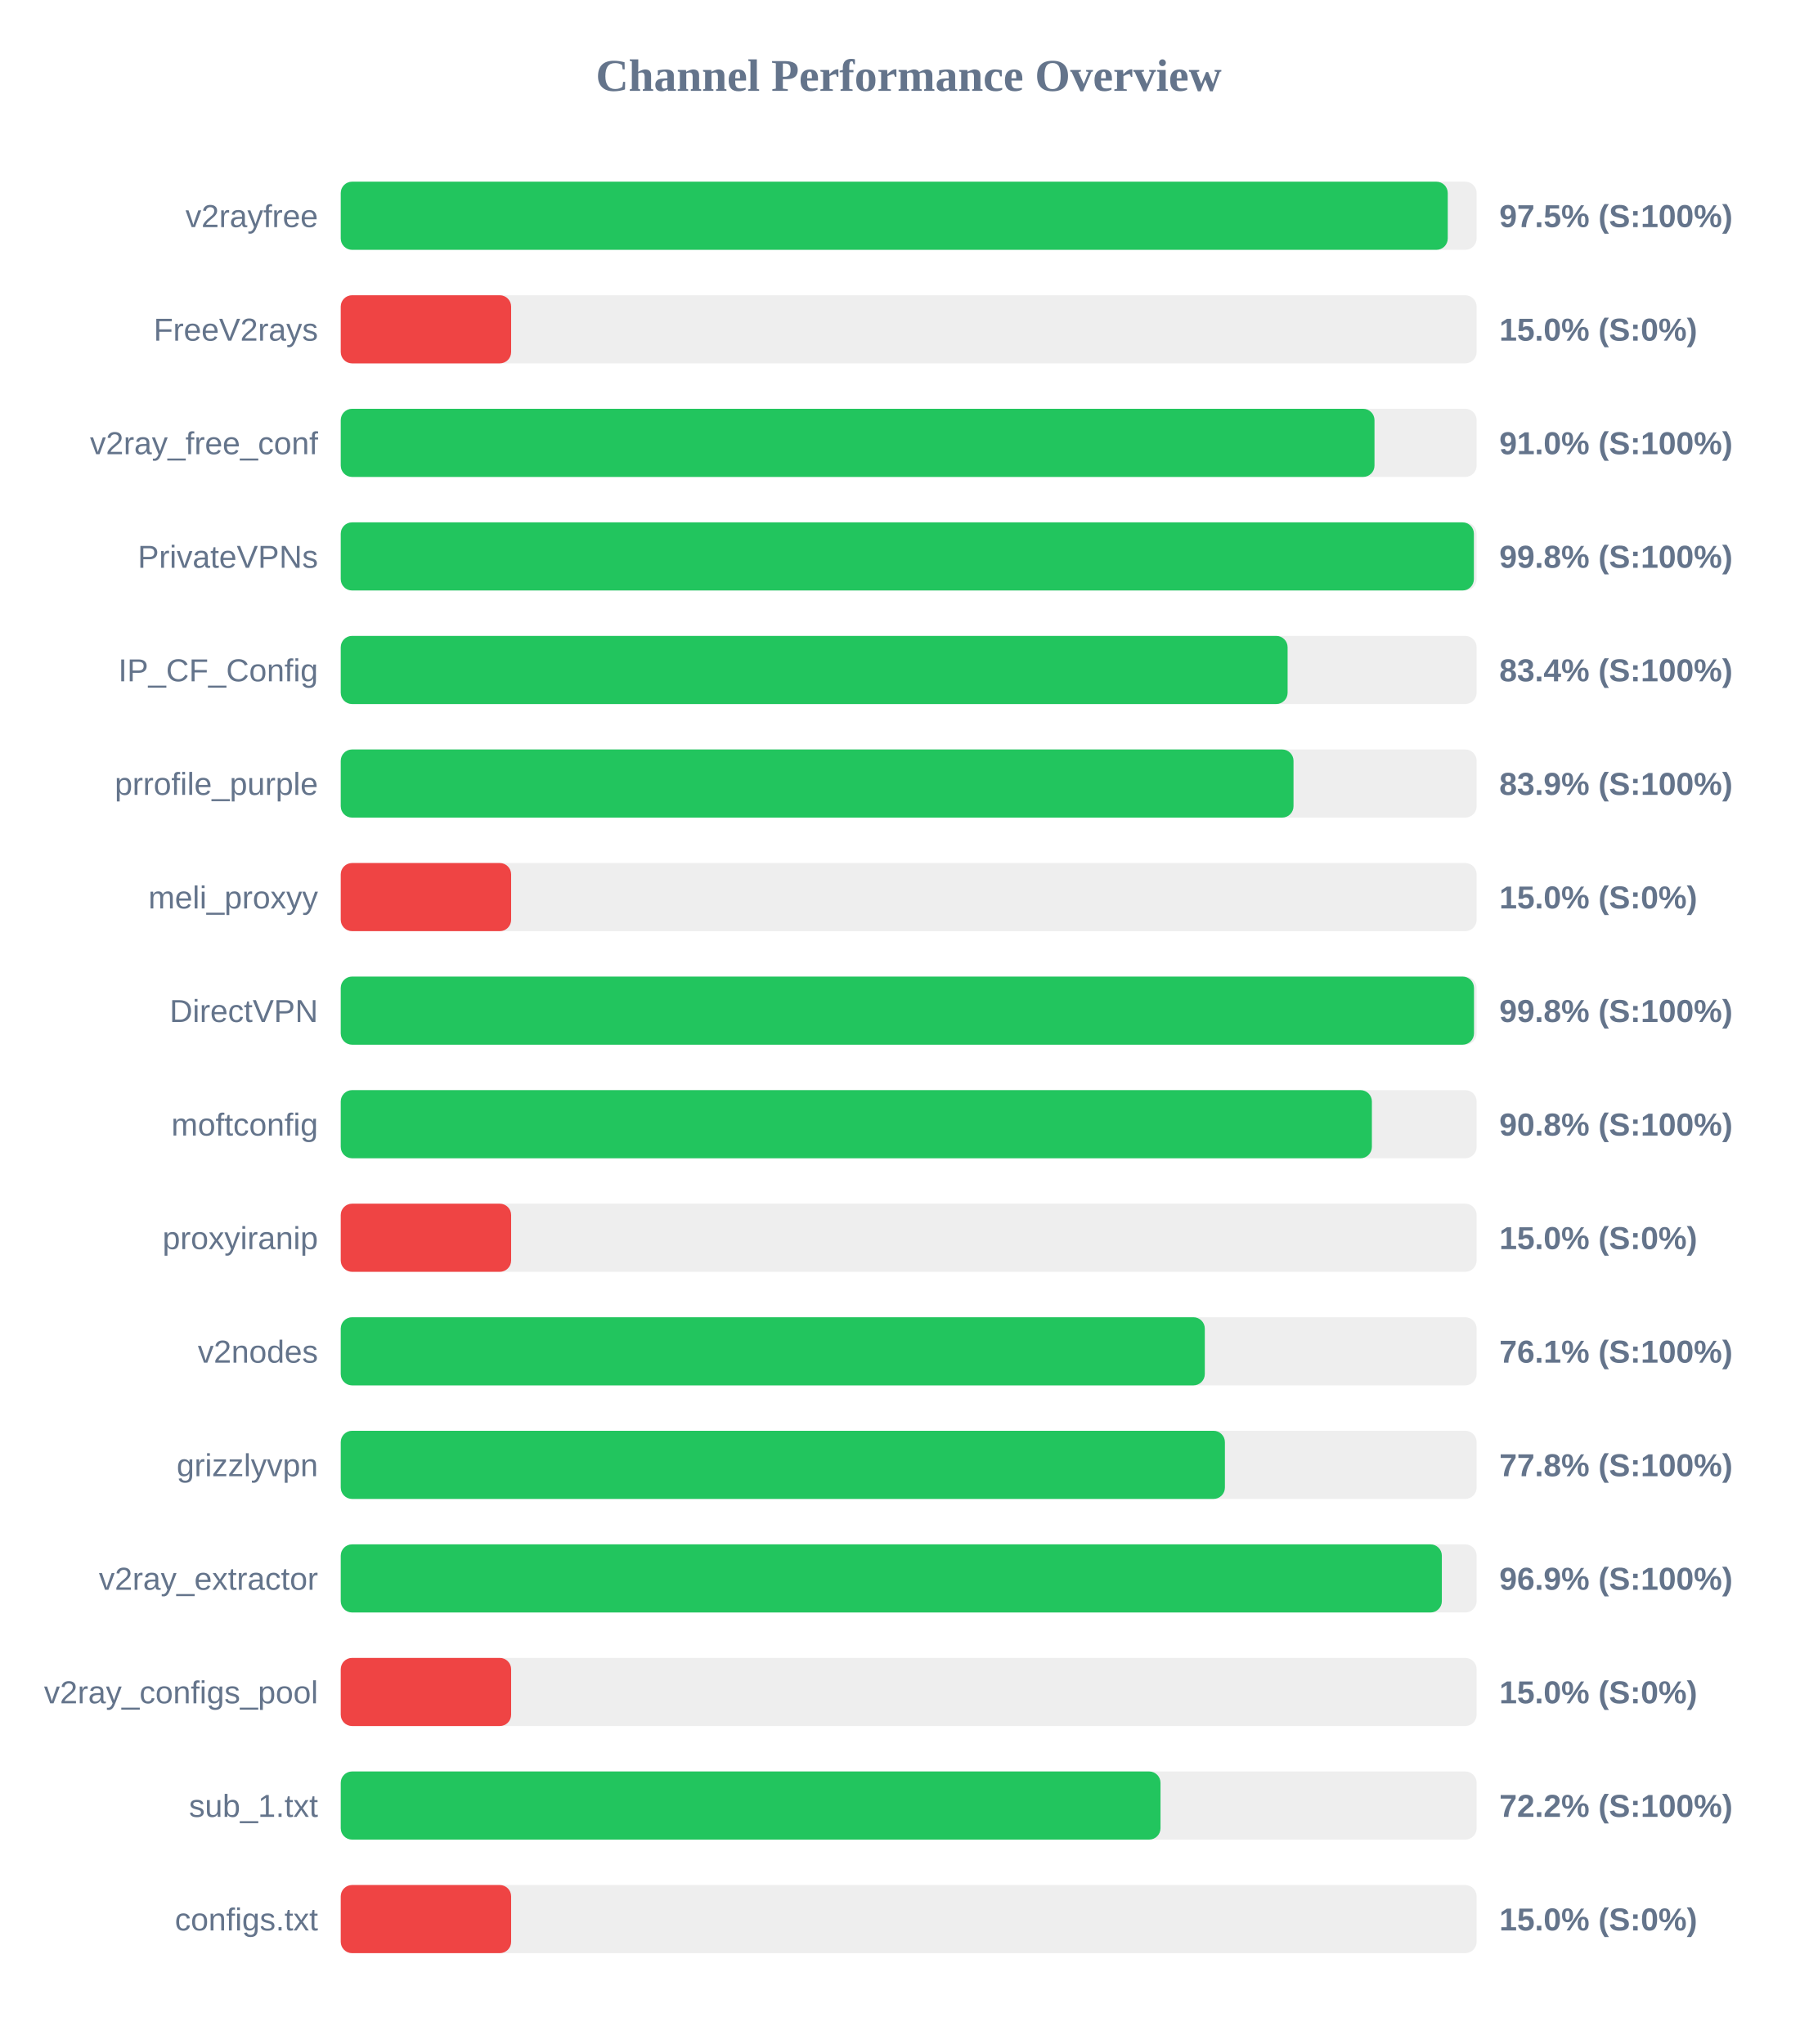
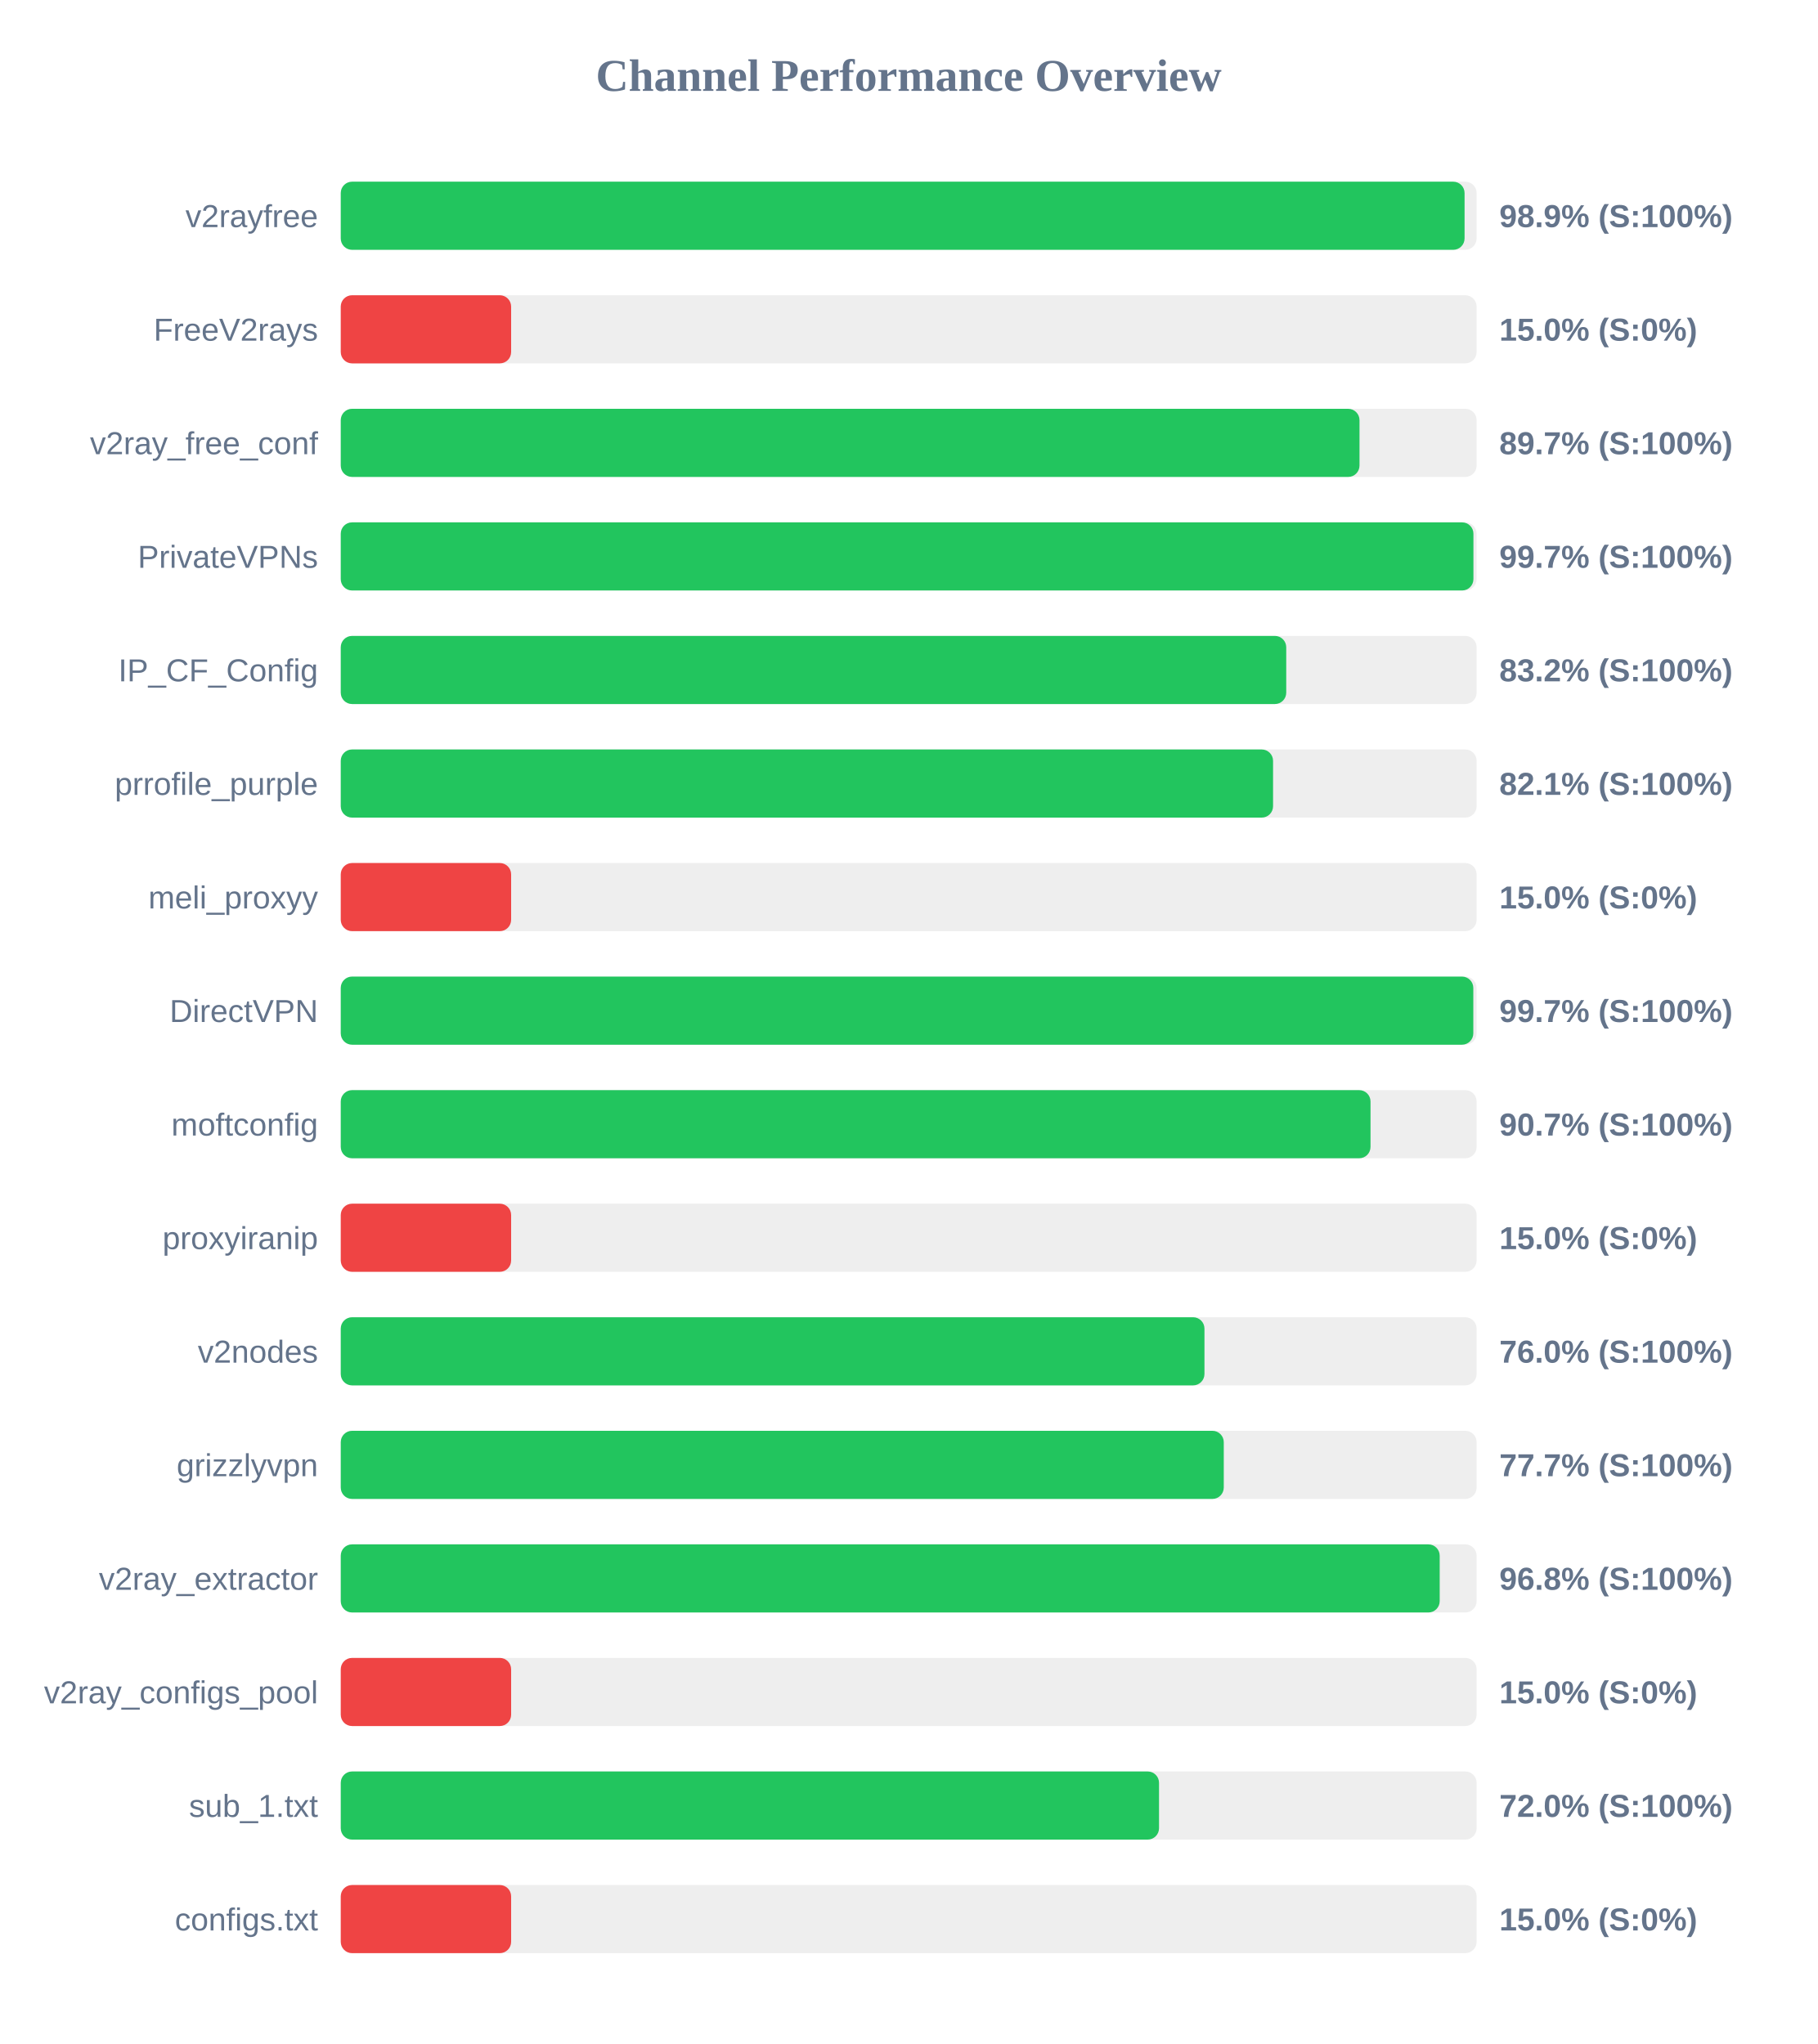
<svg xmlns="http://www.w3.org/2000/svg" width="800" height="900" version="1.1">
  <style>
        .row { font: 14px Arial; fill: #64748b; }
        .score { font: bold 14px Arial; fill: #64748b; }
    </style>
  <text x="400" y="40" text-anchor="middle" font-size="20px" font-weight="bold" fill="#64748b">Channel Performance Overview</text>
  <rect x="150" y="80" width="500" height="30" fill="#eee" rx="5" />
-   <rect x="150" y="80" width="487.3" height="30" fill="#22c55e" rx="5" />
+   <rect x="150" y="80" width="494.7" height="30" fill="#22c55e" rx="5" />
  <text x="140" y="100" text-anchor="end" class="row">v2rayfree</text>
-   <text x="660" y="100" text-anchor="start" class="score">97.5% (S:100%)</text>
+   <text x="660" y="100" text-anchor="start" class="score">98.9% (S:100%)</text>
  <rect x="150" y="130" width="500" height="30" fill="#eee" rx="5" />
  <rect x="150" y="130" width="75.0" height="30" fill="#ef4444" rx="5" />
  <text x="140" y="150" text-anchor="end" class="row">FreeV2rays</text>
  <text x="660" y="150" text-anchor="start" class="score">15.0% (S:0%)</text>
  <rect x="150" y="180" width="500" height="30" fill="#eee" rx="5" />
-   <rect x="150" y="180" width="455.05" height="30" fill="#22c55e" rx="5" />
+   <rect x="150" y="180" width="448.45" height="30" fill="#22c55e" rx="5" />
  <text x="140" y="200" text-anchor="end" class="row">v2ray_free_conf</text>
-   <text x="660" y="200" text-anchor="start" class="score">91.0% (S:100%)</text>
+   <text x="660" y="200" text-anchor="start" class="score">89.7% (S:100%)</text>
  <rect x="150" y="230" width="500" height="30" fill="#eee" rx="5" />
-   <rect x="150" y="230" width="498.8" height="30" fill="#22c55e" rx="5" />
+   <rect x="150" y="230" width="498.6" height="30" fill="#22c55e" rx="5" />
  <text x="140" y="250" text-anchor="end" class="row">PrivateVPNs</text>
-   <text x="660" y="250" text-anchor="start" class="score">99.8% (S:100%)</text>
+   <text x="660" y="250" text-anchor="start" class="score">99.7% (S:100%)</text>
  <rect x="150" y="280" width="500" height="30" fill="#eee" rx="5" />
-   <rect x="150" y="280" width="416.8" height="30" fill="#22c55e" rx="5" />
+   <rect x="150" y="280" width="416.2" height="30" fill="#22c55e" rx="5" />
  <text x="140" y="300" text-anchor="end" class="row">IP_CF_Config</text>
-   <text x="660" y="300" text-anchor="start" class="score">83.4% (S:100%)</text>
+   <text x="660" y="300" text-anchor="start" class="score">83.2% (S:100%)</text>
  <rect x="150" y="330" width="500" height="30" fill="#eee" rx="5" />
-   <rect x="150" y="330" width="419.4" height="30" fill="#22c55e" rx="5" />
+   <rect x="150" y="330" width="410.4" height="30" fill="#22c55e" rx="5" />
  <text x="140" y="350" text-anchor="end" class="row">prrofile_purple</text>
-   <text x="660" y="350" text-anchor="start" class="score">83.9% (S:100%)</text>
+   <text x="660" y="350" text-anchor="start" class="score">82.1% (S:100%)</text>
  <rect x="150" y="380" width="500" height="30" fill="#eee" rx="5" />
  <rect x="150" y="380" width="75.0" height="30" fill="#ef4444" rx="5" />
  <text x="140" y="400" text-anchor="end" class="row">meli_proxyy</text>
  <text x="660" y="400" text-anchor="start" class="score">15.0% (S:0%)</text>
  <rect x="150" y="430" width="500" height="30" fill="#eee" rx="5" />
-   <rect x="150" y="430" width="498.85" height="30" fill="#22c55e" rx="5" />
+   <rect x="150" y="430" width="498.55" height="30" fill="#22c55e" rx="5" />
  <text x="140" y="450" text-anchor="end" class="row">DirectVPN</text>
-   <text x="660" y="450" text-anchor="start" class="score">99.8% (S:100%)</text>
+   <text x="660" y="450" text-anchor="start" class="score">99.7% (S:100%)</text>
  <rect x="150" y="480" width="500" height="30" fill="#eee" rx="5" />
-   <rect x="150" y="480" width="453.9" height="30" fill="#22c55e" rx="5" />
+   <rect x="150" y="480" width="453.3" height="30" fill="#22c55e" rx="5" />
  <text x="140" y="500" text-anchor="end" class="row">moftconfig</text>
-   <text x="660" y="500" text-anchor="start" class="score">90.8% (S:100%)</text>
+   <text x="660" y="500" text-anchor="start" class="score">90.7% (S:100%)</text>
  <rect x="150" y="530" width="500" height="30" fill="#eee" rx="5" />
  <rect x="150" y="530" width="75.0" height="30" fill="#ef4444" rx="5" />
  <text x="140" y="550" text-anchor="end" class="row">proxyiranip</text>
  <text x="660" y="550" text-anchor="start" class="score">15.0% (S:0%)</text>
  <rect x="150" y="580" width="500" height="30" fill="#eee" rx="5" />
-   <rect x="150" y="580" width="380.35" height="30" fill="#22c55e" rx="5" />
+   <rect x="150" y="580" width="380.2" height="30" fill="#22c55e" rx="5" />
  <text x="140" y="600" text-anchor="end" class="row">v2nodes</text>
-   <text x="660" y="600" text-anchor="start" class="score">76.1% (S:100%)</text>
+   <text x="660" y="600" text-anchor="start" class="score">76.0% (S:100%)</text>
  <rect x="150" y="630" width="500" height="30" fill="#eee" rx="5" />
-   <rect x="150" y="630" width="389.2" height="30" fill="#22c55e" rx="5" />
+   <rect x="150" y="630" width="388.7" height="30" fill="#22c55e" rx="5" />
  <text x="140" y="650" text-anchor="end" class="row">grizzlyvpn</text>
-   <text x="660" y="650" text-anchor="start" class="score">77.8% (S:100%)</text>
+   <text x="660" y="650" text-anchor="start" class="score">77.7% (S:100%)</text>
  <rect x="150" y="680" width="500" height="30" fill="#eee" rx="5" />
-   <rect x="150" y="680" width="484.7" height="30" fill="#22c55e" rx="5" />
+   <rect x="150" y="680" width="483.75" height="30" fill="#22c55e" rx="5" />
  <text x="140" y="700" text-anchor="end" class="row">v2ray_extractor</text>
-   <text x="660" y="700" text-anchor="start" class="score">96.9% (S:100%)</text>
+   <text x="660" y="700" text-anchor="start" class="score">96.8% (S:100%)</text>
  <rect x="150" y="730" width="500" height="30" fill="#eee" rx="5" />
  <rect x="150" y="730" width="75.0" height="30" fill="#ef4444" rx="5" />
  <text x="140" y="750" text-anchor="end" class="row">v2ray_configs_pool</text>
  <text x="660" y="750" text-anchor="start" class="score">15.0% (S:0%)</text>
  <rect x="150" y="780" width="500" height="30" fill="#eee" rx="5" />
-   <rect x="150" y="780" width="360.85" height="30" fill="#22c55e" rx="5" />
+   <rect x="150" y="780" width="360.2" height="30" fill="#22c55e" rx="5" />
  <text x="140" y="800" text-anchor="end" class="row">sub_1.txt</text>
-   <text x="660" y="800" text-anchor="start" class="score">72.2% (S:100%)</text>
+   <text x="660" y="800" text-anchor="start" class="score">72.0% (S:100%)</text>
  <rect x="150" y="830" width="500" height="30" fill="#eee" rx="5" />
  <rect x="150" y="830" width="75.0" height="30" fill="#ef4444" rx="5" />
  <text x="140" y="850" text-anchor="end" class="row">configs.txt</text>
  <text x="660" y="850" text-anchor="start" class="score">15.0% (S:0%)</text>
</svg>
